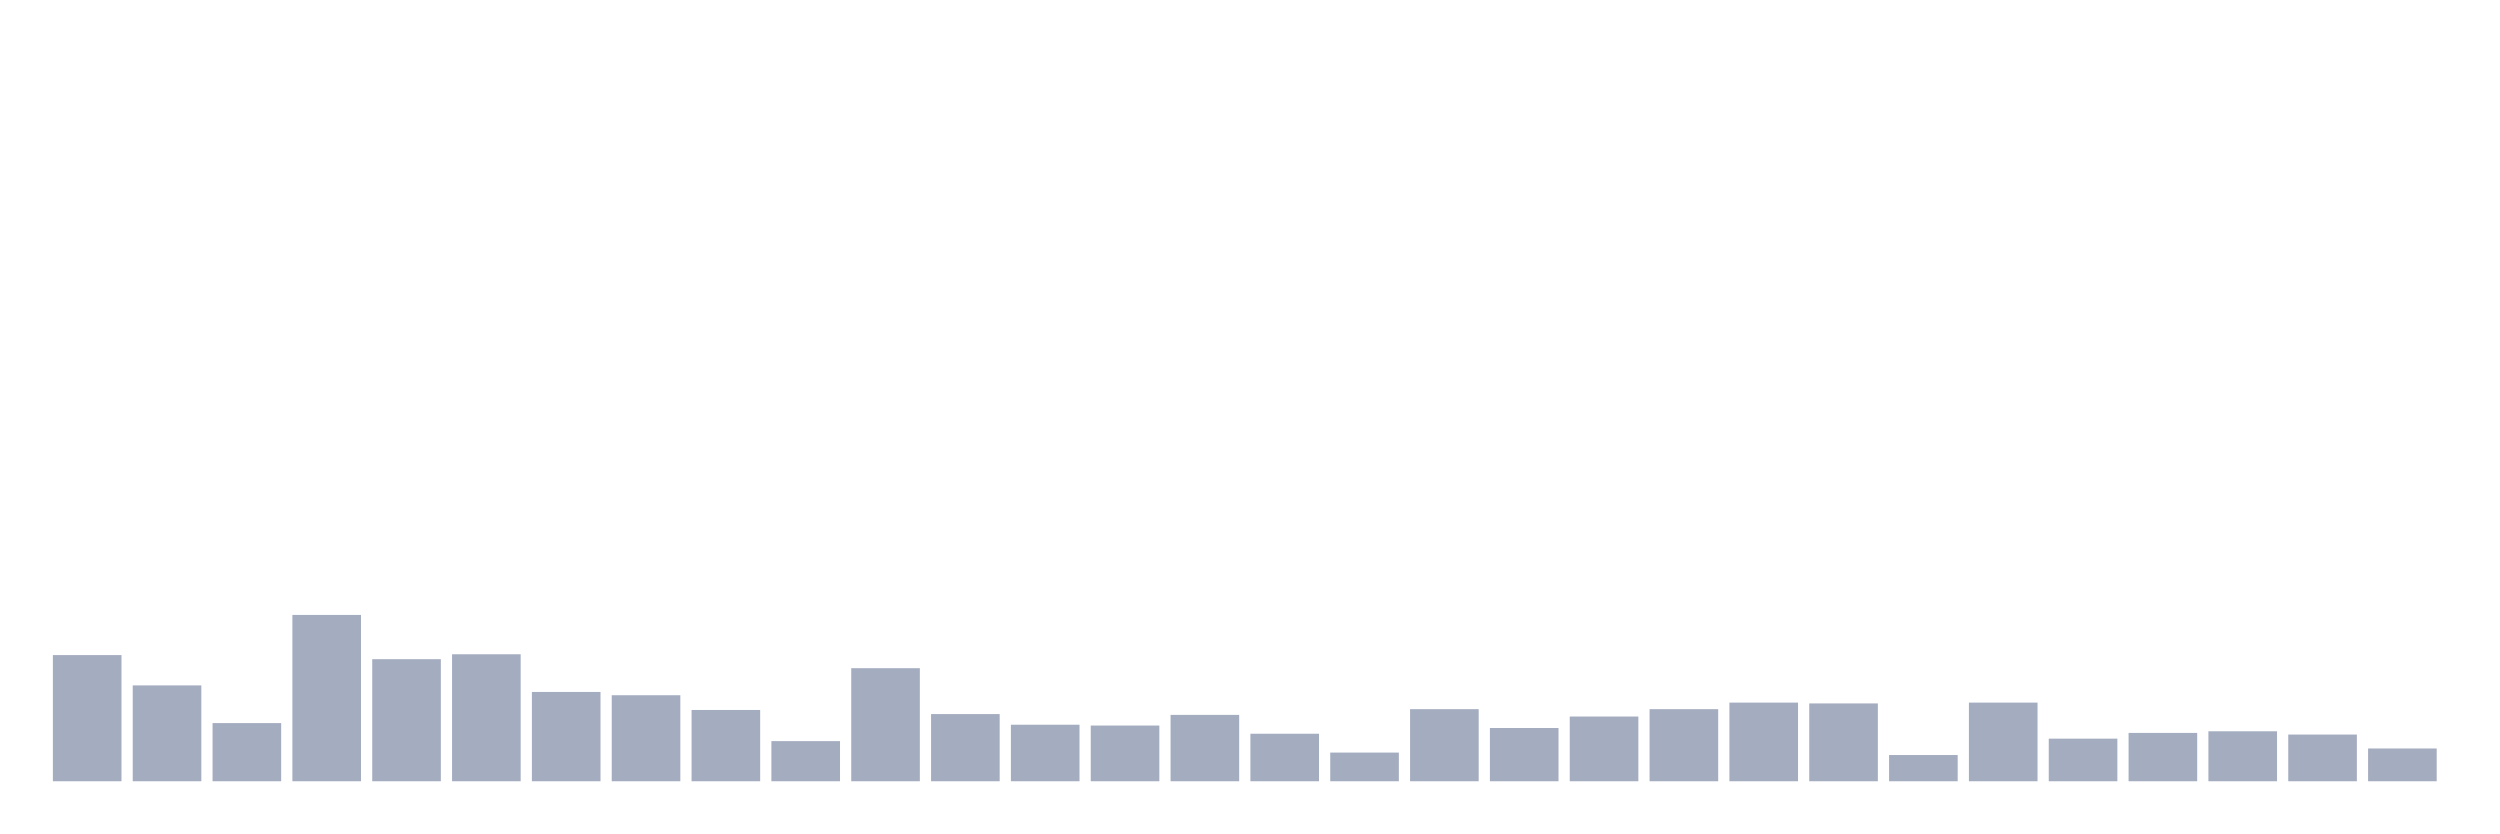
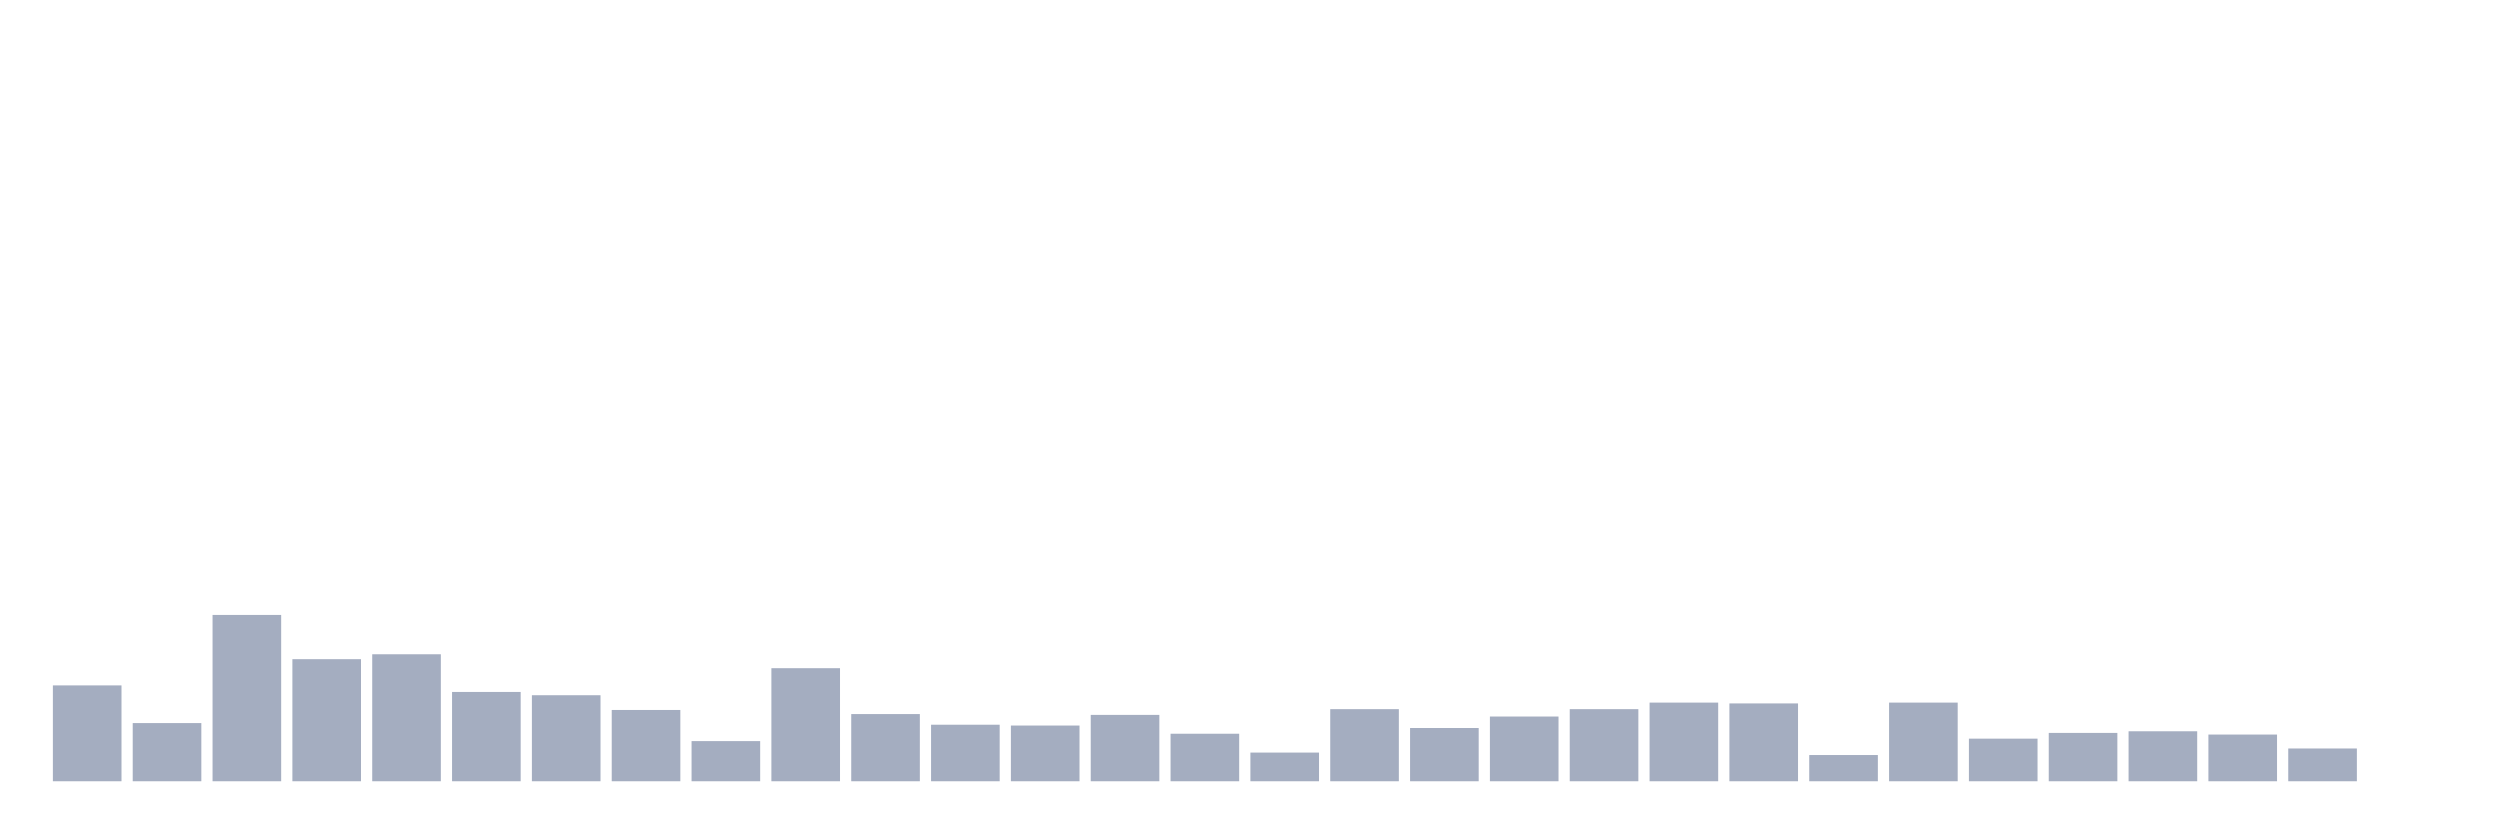
<svg xmlns="http://www.w3.org/2000/svg" viewBox="0 0 480 160">
  <g transform="translate(10,10)">
-     <rect class="bar" x="0.153" width="13.175" y="115.775" height="24.225" fill="rgb(164,173,192)" />
-     <rect class="bar" x="15.482" width="13.175" y="121.596" height="18.404" fill="rgb(164,173,192)" />
-     <rect class="bar" x="30.81" width="13.175" y="128.831" height="11.169" fill="rgb(164,173,192)" />
-     <rect class="bar" x="46.138" width="13.175" y="108.067" height="31.933" fill="rgb(164,173,192)" />
-     <rect class="bar" x="61.466" width="13.175" y="116.562" height="23.438" fill="rgb(164,173,192)" />
-     <rect class="bar" x="76.794" width="13.175" y="115.618" height="24.382" fill="rgb(164,173,192)" />
-     <rect class="bar" x="92.123" width="13.175" y="122.854" height="17.146" fill="rgb(164,173,192)" />
-     <rect class="bar" x="107.451" width="13.175" y="123.483" height="16.517" fill="rgb(164,173,192)" />
-     <rect class="bar" x="122.779" width="13.175" y="126.315" height="13.685" fill="rgb(164,173,192)" />
-     <rect class="bar" x="138.107" width="13.175" y="132.292" height="7.708" fill="rgb(164,173,192)" />
-     <rect class="bar" x="153.436" width="13.175" y="118.292" height="21.708" fill="rgb(164,173,192)" />
-     <rect class="bar" x="168.764" width="13.175" y="127.101" height="12.899" fill="rgb(164,173,192)" />
-     <rect class="bar" x="184.092" width="13.175" y="129.146" height="10.854" fill="rgb(164,173,192)" />
-     <rect class="bar" x="199.42" width="13.175" y="129.303" height="10.697" fill="rgb(164,173,192)" />
-     <rect class="bar" x="214.748" width="13.175" y="127.258" height="12.742" fill="rgb(164,173,192)" />
-     <rect class="bar" x="230.077" width="13.175" y="130.876" height="9.124" fill="rgb(164,173,192)" />
-     <rect class="bar" x="245.405" width="13.175" y="134.494" height="5.506" fill="rgb(164,173,192)" />
-     <rect class="bar" x="260.733" width="13.175" y="126.157" height="13.843" fill="rgb(164,173,192)" />
-     <rect class="bar" x="276.061" width="13.175" y="129.775" height="10.225" fill="rgb(164,173,192)" />
-     <rect class="bar" x="291.39" width="13.175" y="127.573" height="12.427" fill="rgb(164,173,192)" />
-     <rect class="bar" x="306.718" width="13.175" y="126.157" height="13.843" fill="rgb(164,173,192)" />
-     <rect class="bar" x="322.046" width="13.175" y="124.899" height="15.101" fill="rgb(164,173,192)" />
-     <rect class="bar" x="337.374" width="13.175" y="125.056" height="14.944" fill="rgb(164,173,192)" />
-     <rect class="bar" x="352.702" width="13.175" y="134.966" height="5.034" fill="rgb(164,173,192)" />
-     <rect class="bar" x="368.031" width="13.175" y="124.899" height="15.101" fill="rgb(164,173,192)" />
-     <rect class="bar" x="383.359" width="13.175" y="131.82" height="8.18" fill="rgb(164,173,192)" />
-     <rect class="bar" x="398.687" width="13.175" y="130.719" height="9.281" fill="rgb(164,173,192)" />
-     <rect class="bar" x="414.015" width="13.175" y="130.404" height="9.596" fill="rgb(164,173,192)" />
-     <rect class="bar" x="429.344" width="13.175" y="131.034" height="8.966" fill="rgb(164,173,192)" />
-     <rect class="bar" x="444.672" width="13.175" y="133.708" height="6.292" fill="rgb(164,173,192)" />
+     <rect class="bar" x="0.153" width="13.175" y="121.596" height="18.404" fill="rgb(164,173,192)" />
+     <rect class="bar" x="15.482" width="13.175" y="128.831" height="11.169" fill="rgb(164,173,192)" />
+     <rect class="bar" x="30.81" width="13.175" y="108.067" height="31.933" fill="rgb(164,173,192)" />
+     <rect class="bar" x="46.138" width="13.175" y="116.562" height="23.438" fill="rgb(164,173,192)" />
+     <rect class="bar" x="61.466" width="13.175" y="115.618" height="24.382" fill="rgb(164,173,192)" />
+     <rect class="bar" x="76.794" width="13.175" y="122.854" height="17.146" fill="rgb(164,173,192)" />
+     <rect class="bar" x="92.123" width="13.175" y="123.483" height="16.517" fill="rgb(164,173,192)" />
+     <rect class="bar" x="107.451" width="13.175" y="126.315" height="13.685" fill="rgb(164,173,192)" />
+     <rect class="bar" x="122.779" width="13.175" y="132.292" height="7.708" fill="rgb(164,173,192)" />
+     <rect class="bar" x="138.107" width="13.175" y="118.292" height="21.708" fill="rgb(164,173,192)" />
+     <rect class="bar" x="153.436" width="13.175" y="127.101" height="12.899" fill="rgb(164,173,192)" />
+     <rect class="bar" x="168.764" width="13.175" y="129.146" height="10.854" fill="rgb(164,173,192)" />
+     <rect class="bar" x="184.092" width="13.175" y="129.303" height="10.697" fill="rgb(164,173,192)" />
+     <rect class="bar" x="199.42" width="13.175" y="127.258" height="12.742" fill="rgb(164,173,192)" />
+     <rect class="bar" x="214.748" width="13.175" y="130.876" height="9.124" fill="rgb(164,173,192)" />
+     <rect class="bar" x="230.077" width="13.175" y="134.494" height="5.506" fill="rgb(164,173,192)" />
+     <rect class="bar" x="245.405" width="13.175" y="126.157" height="13.843" fill="rgb(164,173,192)" />
+     <rect class="bar" x="260.733" width="13.175" y="129.775" height="10.225" fill="rgb(164,173,192)" />
+     <rect class="bar" x="276.061" width="13.175" y="127.573" height="12.427" fill="rgb(164,173,192)" />
+     <rect class="bar" x="291.39" width="13.175" y="126.157" height="13.843" fill="rgb(164,173,192)" />
+     <rect class="bar" x="306.718" width="13.175" y="124.899" height="15.101" fill="rgb(164,173,192)" />
+     <rect class="bar" x="322.046" width="13.175" y="125.056" height="14.944" fill="rgb(164,173,192)" />
+     <rect class="bar" x="337.374" width="13.175" y="134.966" height="5.034" fill="rgb(164,173,192)" />
+     <rect class="bar" x="352.702" width="13.175" y="124.899" height="15.101" fill="rgb(164,173,192)" />
+     <rect class="bar" x="368.031" width="13.175" y="131.82" height="8.18" fill="rgb(164,173,192)" />
+     <rect class="bar" x="383.359" width="13.175" y="130.719" height="9.281" fill="rgb(164,173,192)" />
+     <rect class="bar" x="398.687" width="13.175" y="130.404" height="9.596" fill="rgb(164,173,192)" />
+     <rect class="bar" x="414.015" width="13.175" y="131.034" height="8.966" fill="rgb(164,173,192)" />
+     <rect class="bar" x="429.344" width="13.175" y="133.708" height="6.292" fill="rgb(164,173,192)" />
+     <rect class="bar" x="444.672" width="13.175" y="140" height="0" fill="rgb(164,173,192)" />
  </g>
</svg>
